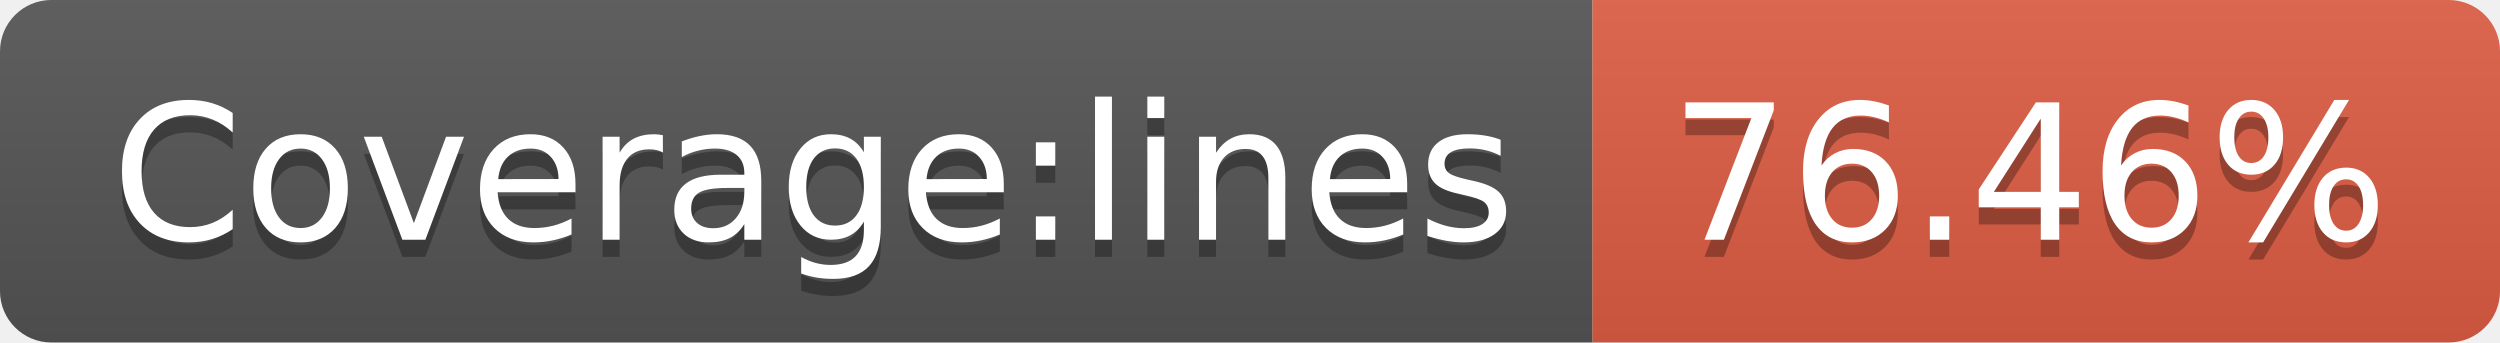
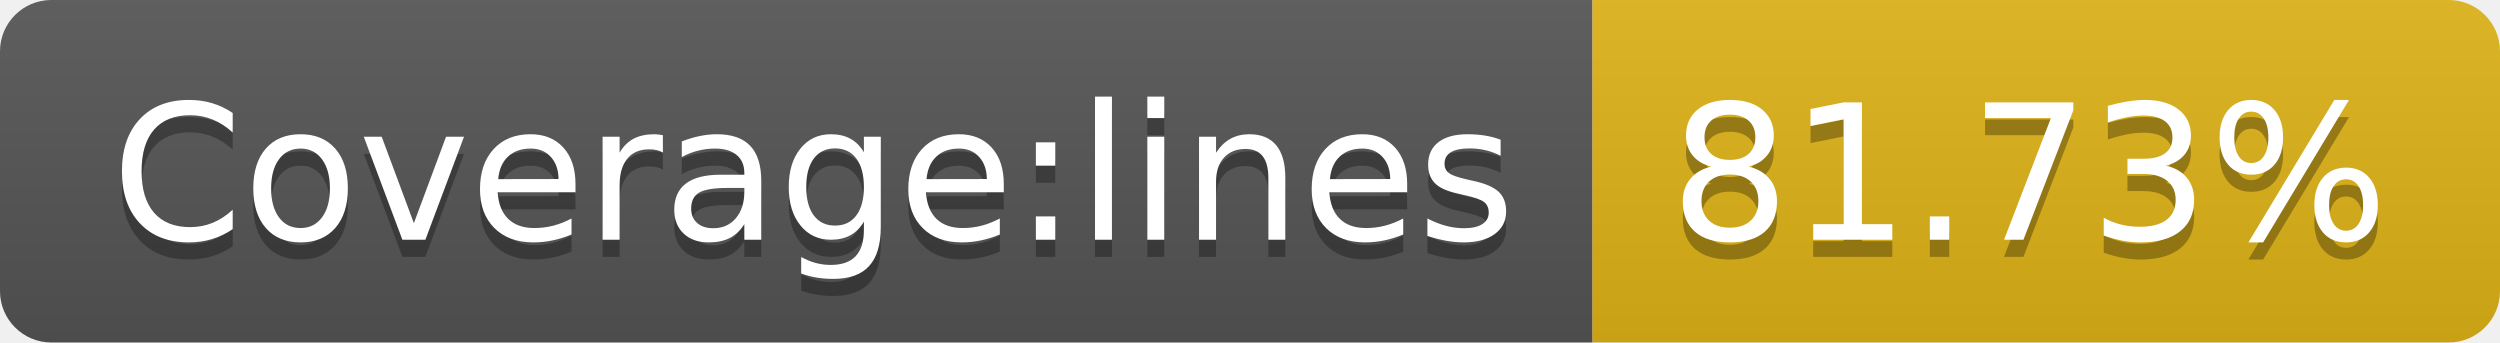
- <svg xmlns="http://www.w3.org/2000/svg" width="146" height="20" role="img" aria-label="Coverage:lines: 76.46%">
+ <svg xmlns="http://www.w3.org/2000/svg" width="146" height="20" role="img" aria-label="Coverage:lines: 81.73%">
  <linearGradient id="s" x2="0" y2="100%">
    <stop offset="0" stop-color="#bbb" stop-opacity=".1" />
    <stop offset="1" stop-opacity=".1" />
  </linearGradient>
  <clipPath id="r">
    <rect width="146" height="20" rx="3" fill="#fff" />
  </clipPath>
  <g clip-path="url(#r)">
    <rect width="93" height="20" fill="#555" />
-     <rect x="93" width="53" height="20" fill="#e05d44" />
+     <rect x="93" width="53" height="20" fill="#dfb317" />
    <rect width="146" height="20" fill="url(#s)" />
  </g>
  <g fill="#fff" text-anchor="middle" font-family="Verdana,Geneva,DejaVu Sans,sans-serif" text-rendering="geometricPrecision" font-size="110">
    <text aria-hidden="true" x="475" y="150" fill="#010101" fill-opacity=".3" transform="scale(.1)" textLength="830">Coverage:lines</text>
    <text x="475" y="140" transform="scale(.1)" fill="#fff" textLength="830">Coverage:lines</text>
-     <text aria-hidden="true" x="1185" y="150" fill="#010101" fill-opacity=".3" transform="scale(.1)" textLength="430">76.46%</text>
-     <text x="1185" y="140" transform="scale(.1)" fill="#fff" textLength="430">76.46%</text>
+     <text aria-hidden="true" x="1185" y="150" fill="#010101" fill-opacity=".3" transform="scale(.1)" textLength="430">81.73%</text>
+     <text x="1185" y="140" transform="scale(.1)" fill="#fff" textLength="430">81.73%</text>
  </g>
</svg>
